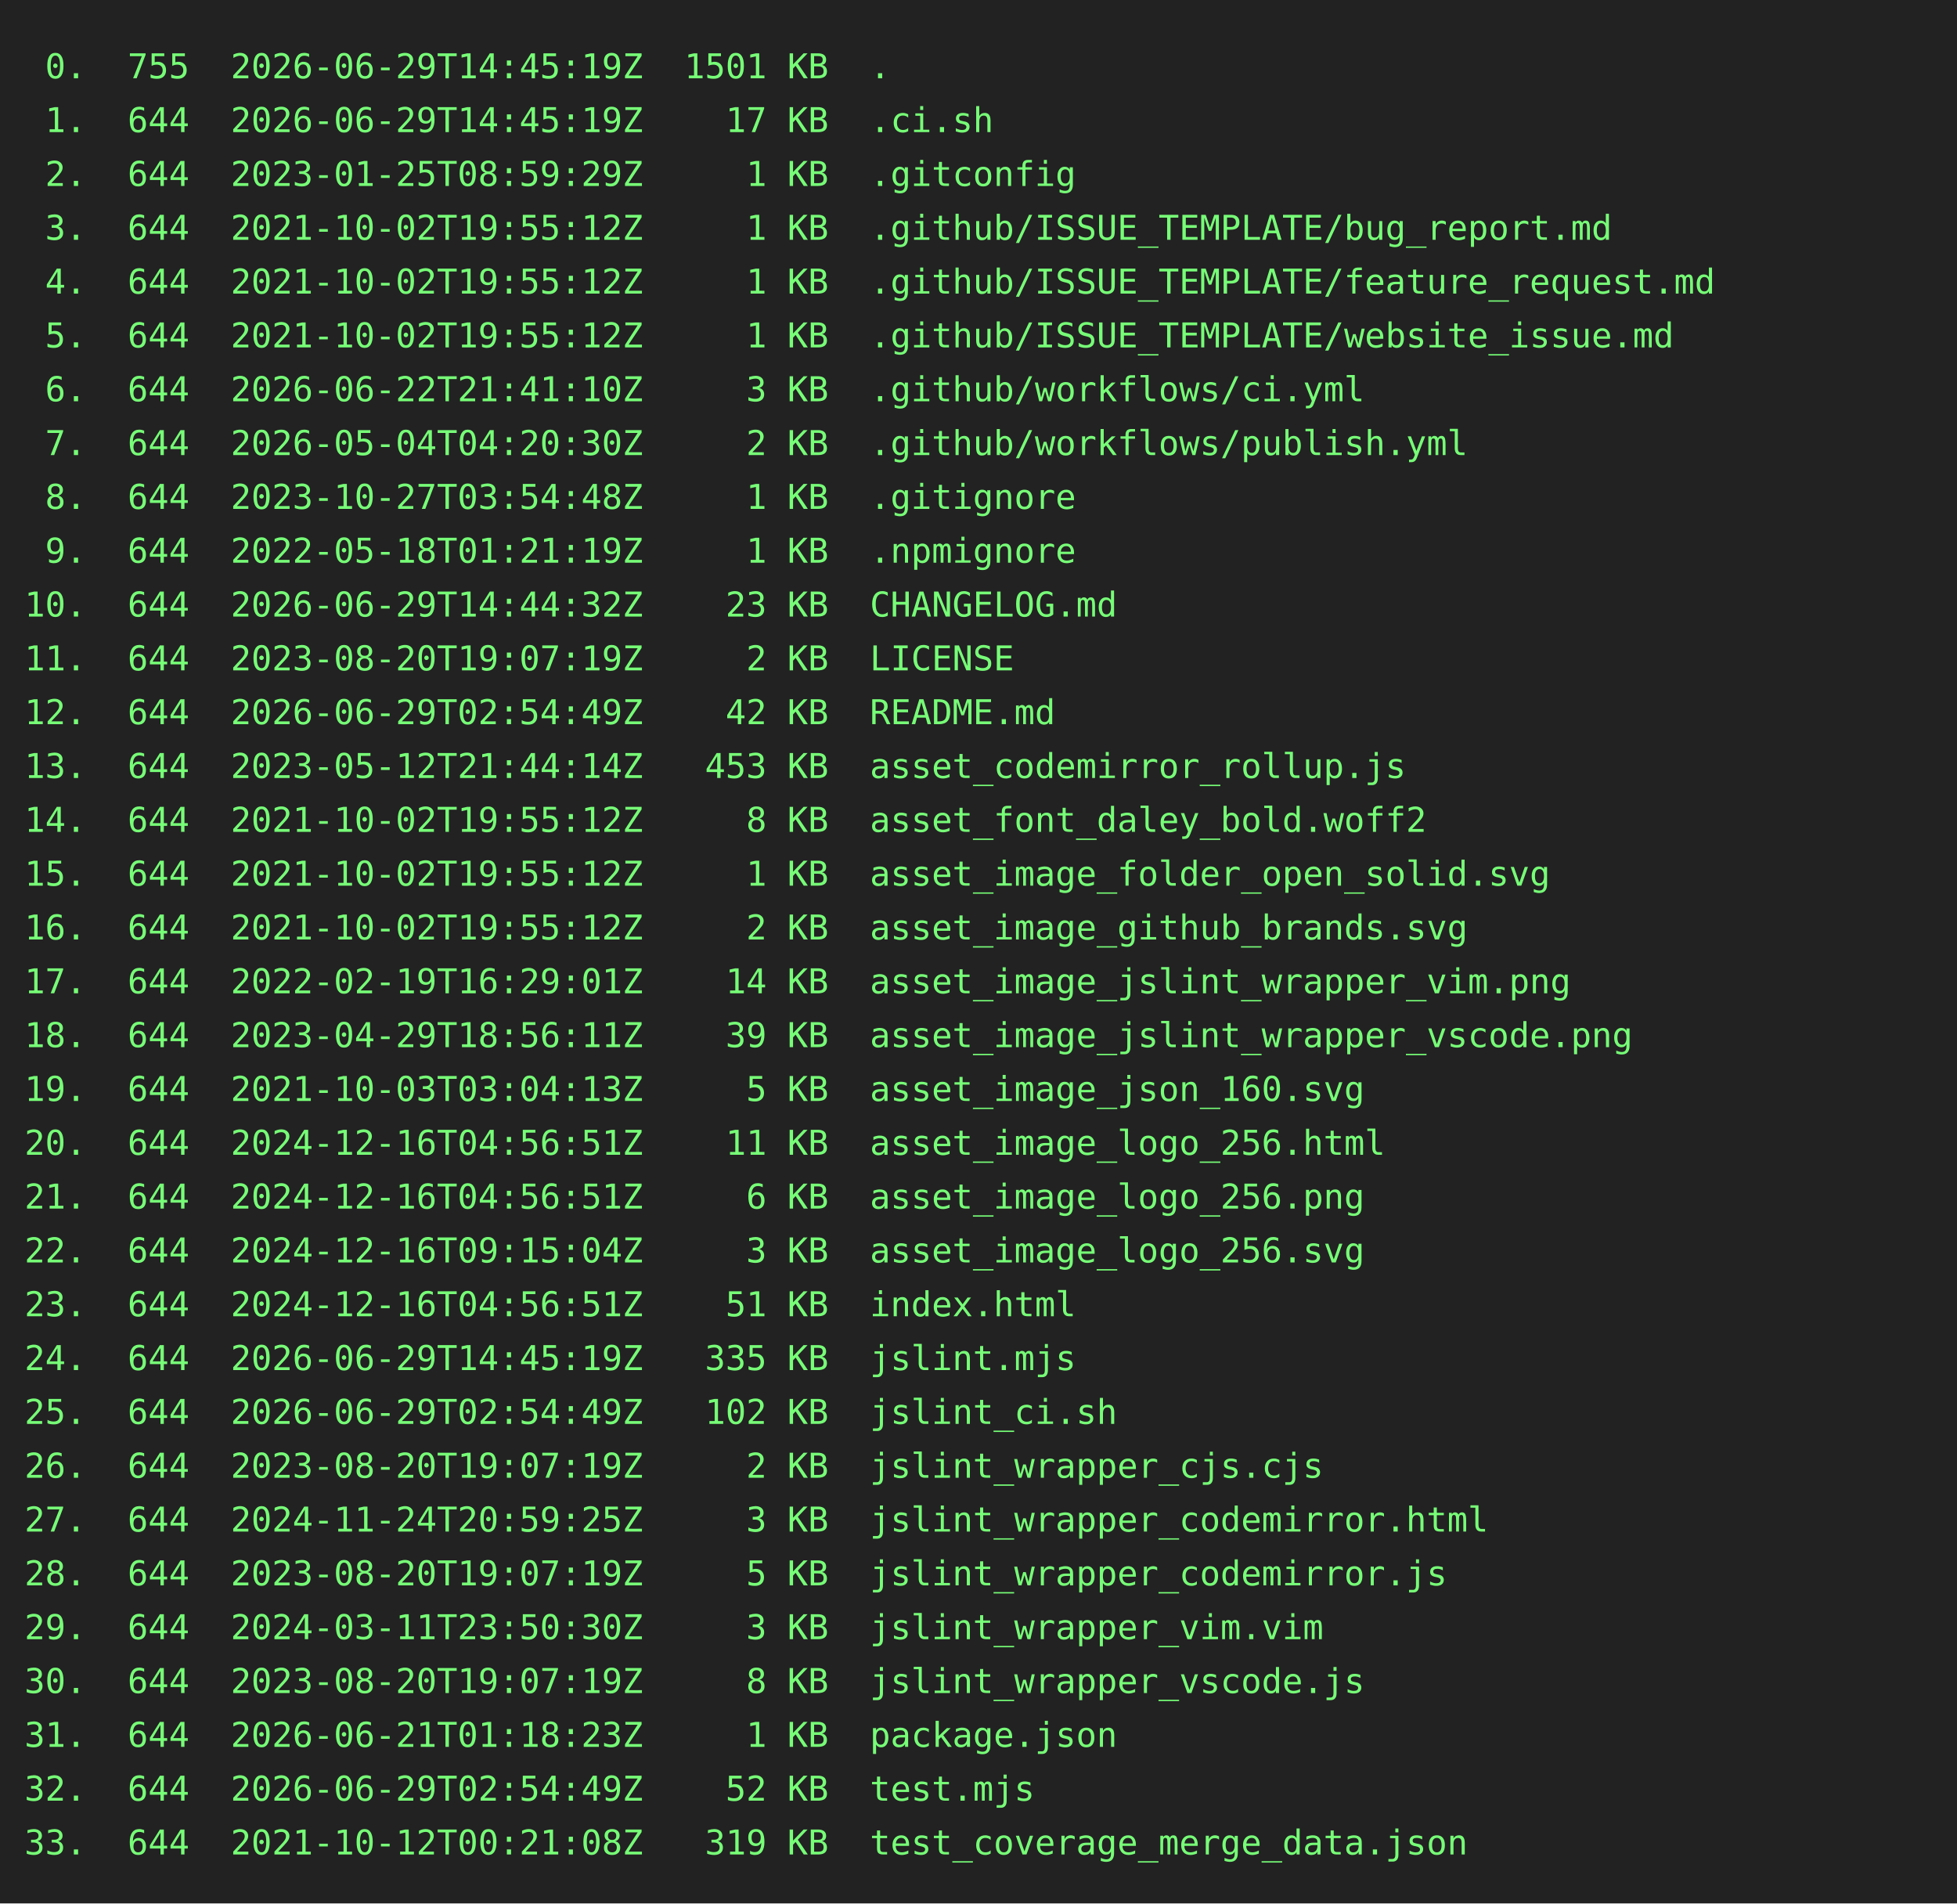
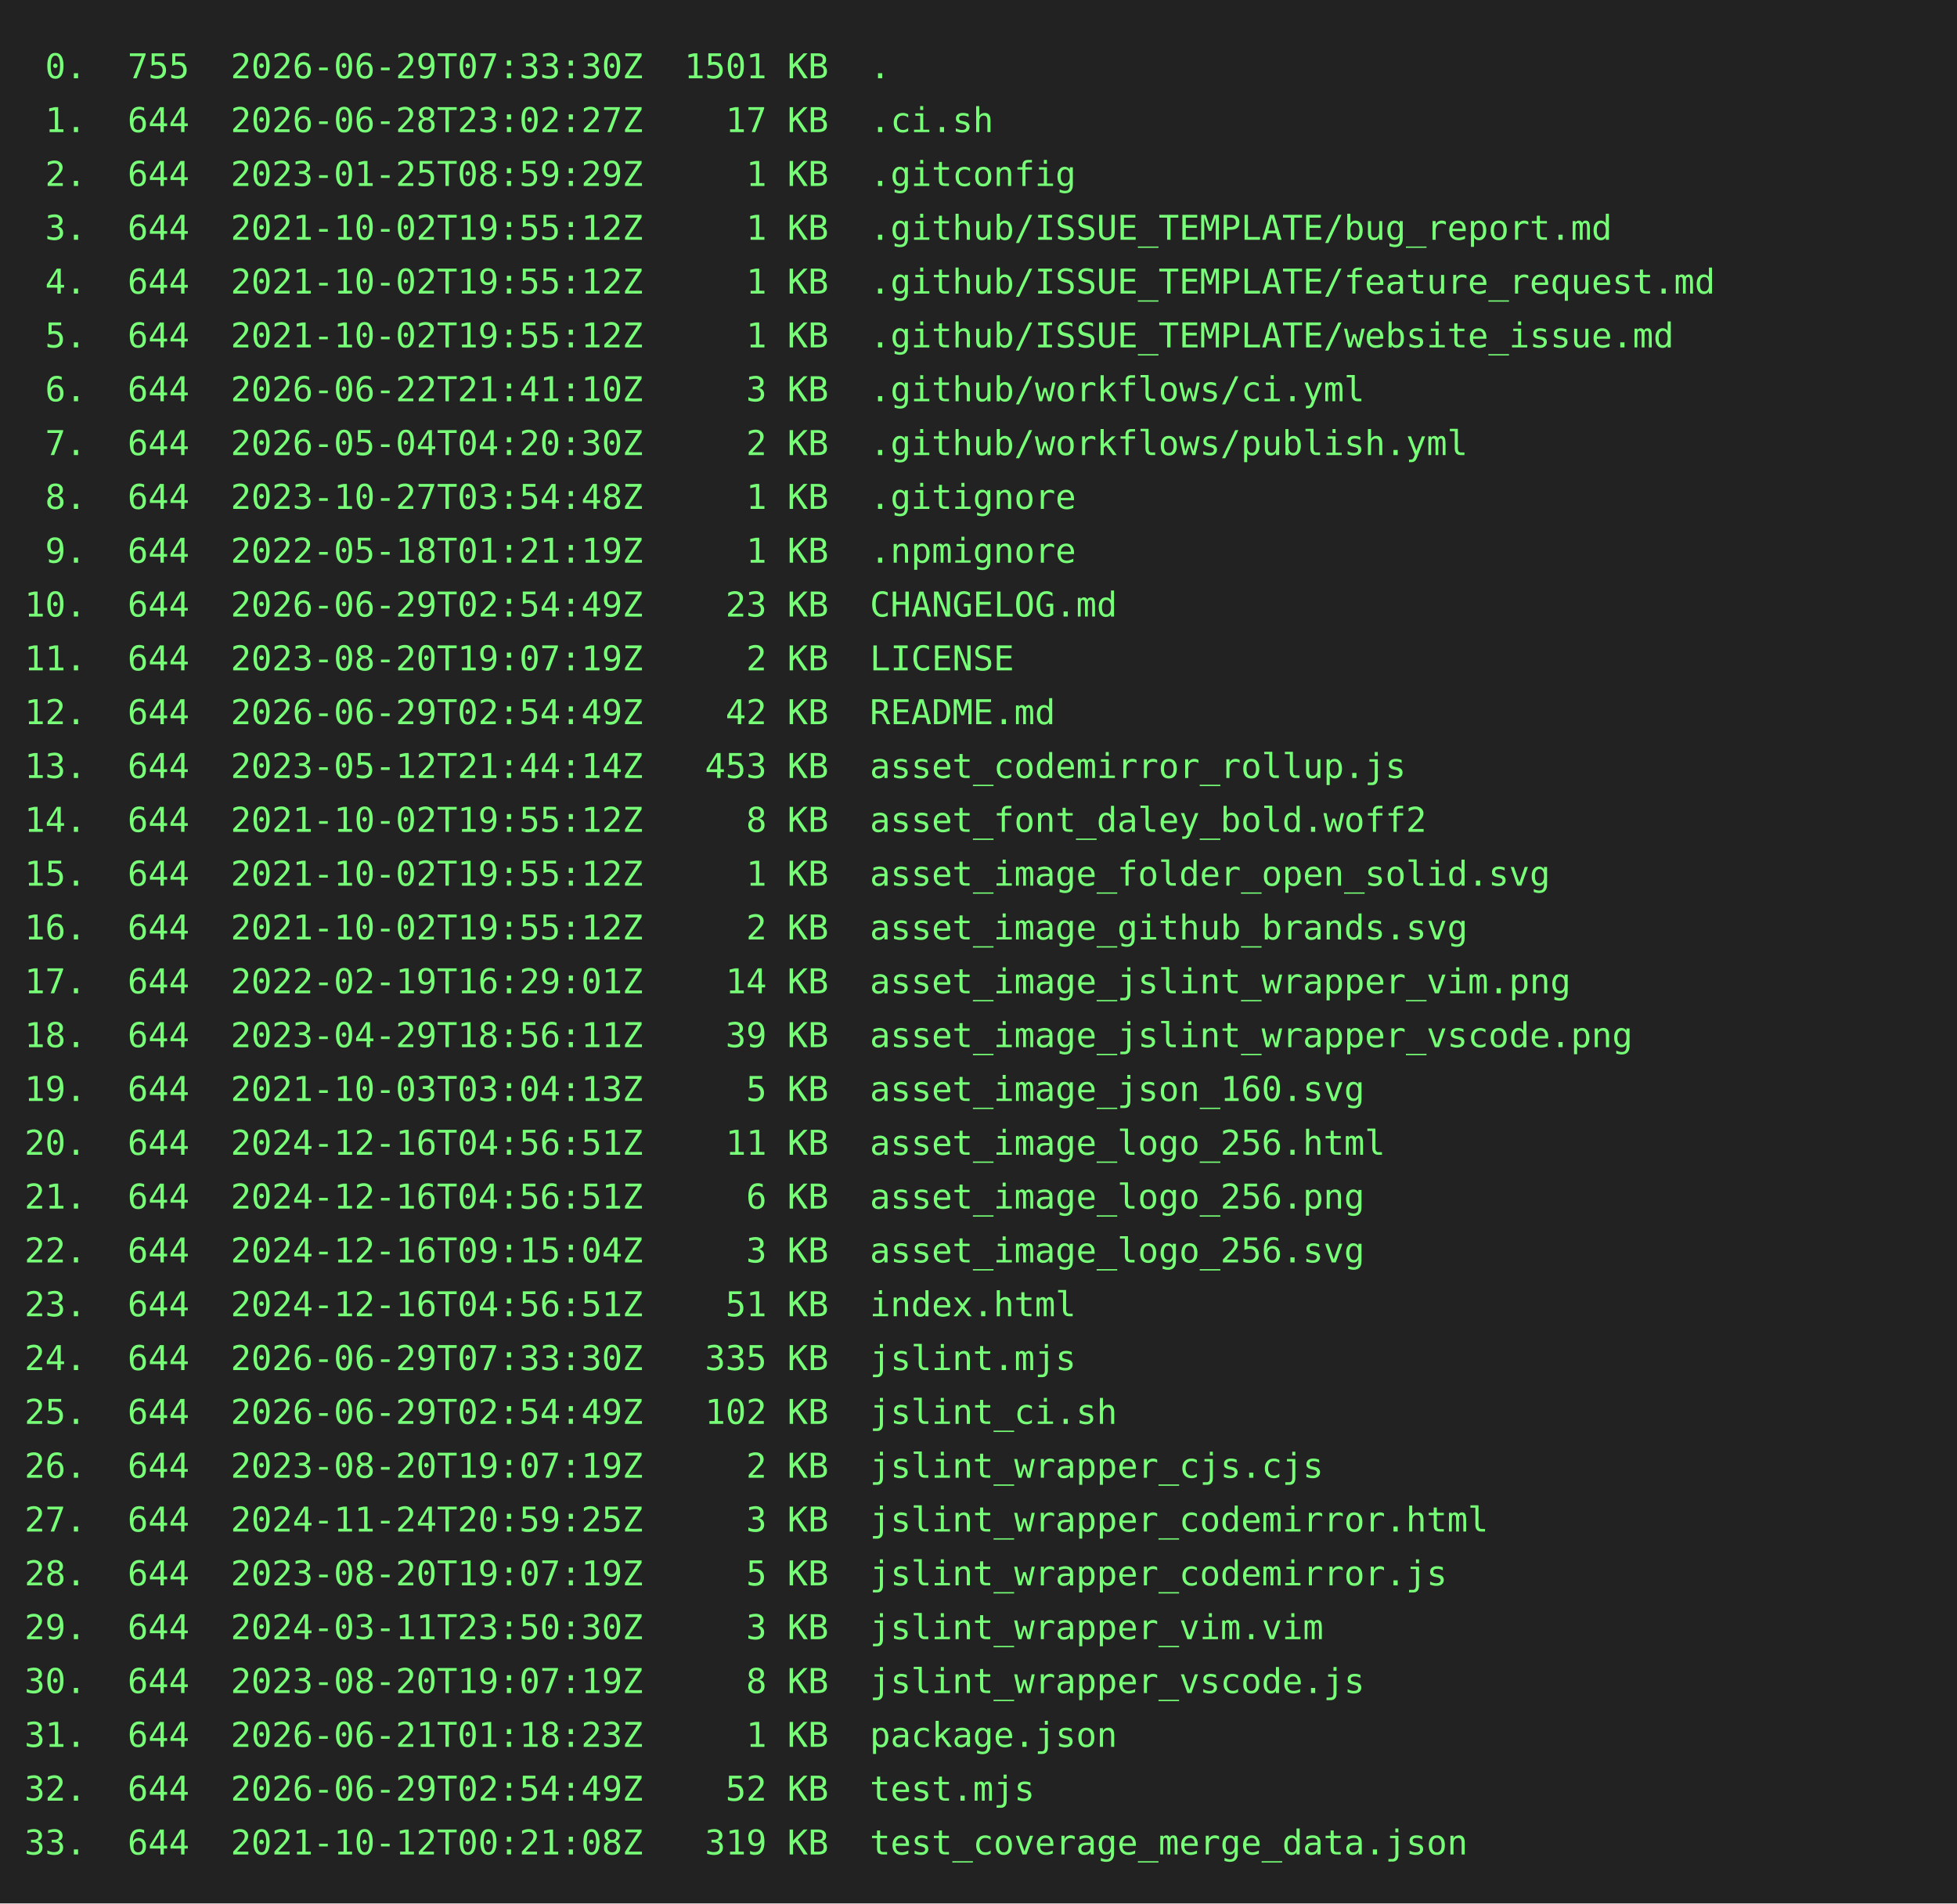
<svg xmlns="http://www.w3.org/2000/svg" height="778" width="800">
  <rect height="778" fill="#222" width="800" />
  <text fill="#7f7" font-family="consolas, menlo, monospace" font-size="14" xml:space="preserve">
-     <tspan lengthAdjust="spacingAndGlyphs" textLength="768" x="10" y="32"> 0.  755  2026-06-29T14:45:19Z  1501 KB  .                                                       </tspan>
-     <tspan lengthAdjust="spacingAndGlyphs" textLength="768" x="10" y="54"> 1.  644  2026-06-29T14:45:19Z    17 KB  .ci.sh                                                  </tspan>
+     <tspan lengthAdjust="spacingAndGlyphs" textLength="768" x="10" y="32"> 0.  755  2026-06-29T07:33:30Z  1501 KB  .                                                       </tspan>
+     <tspan lengthAdjust="spacingAndGlyphs" textLength="768" x="10" y="54"> 1.  644  2026-06-28T23:02:27Z    17 KB  .ci.sh                                                  </tspan>
    <tspan lengthAdjust="spacingAndGlyphs" textLength="768" x="10" y="76"> 2.  644  2023-01-25T08:59:29Z     1 KB  .gitconfig                                              </tspan>
    <tspan lengthAdjust="spacingAndGlyphs" textLength="768" x="10" y="98"> 3.  644  2021-10-02T19:55:12Z     1 KB  .github/ISSUE_TEMPLATE/bug_report.md                    </tspan>
    <tspan lengthAdjust="spacingAndGlyphs" textLength="768" x="10" y="120"> 4.  644  2021-10-02T19:55:12Z     1 KB  .github/ISSUE_TEMPLATE/feature_request.md               </tspan>
    <tspan lengthAdjust="spacingAndGlyphs" textLength="768" x="10" y="142"> 5.  644  2021-10-02T19:55:12Z     1 KB  .github/ISSUE_TEMPLATE/website_issue.md                 </tspan>
    <tspan lengthAdjust="spacingAndGlyphs" textLength="768" x="10" y="164"> 6.  644  2026-06-22T21:41:10Z     3 KB  .github/workflows/ci.yml                                </tspan>
    <tspan lengthAdjust="spacingAndGlyphs" textLength="768" x="10" y="186"> 7.  644  2026-05-04T04:20:30Z     2 KB  .github/workflows/publish.yml                           </tspan>
    <tspan lengthAdjust="spacingAndGlyphs" textLength="768" x="10" y="208"> 8.  644  2023-10-27T03:54:48Z     1 KB  .gitignore                                              </tspan>
    <tspan lengthAdjust="spacingAndGlyphs" textLength="768" x="10" y="230"> 9.  644  2022-05-18T01:21:19Z     1 KB  .npmignore                                              </tspan>
-     <tspan lengthAdjust="spacingAndGlyphs" textLength="768" x="10" y="252">10.  644  2026-06-29T14:44:32Z    23 KB  CHANGELOG.md                                            </tspan>
+     <tspan lengthAdjust="spacingAndGlyphs" textLength="768" x="10" y="252">10.  644  2026-06-29T02:54:49Z    23 KB  CHANGELOG.md                                            </tspan>
    <tspan lengthAdjust="spacingAndGlyphs" textLength="768" x="10" y="274">11.  644  2023-08-20T19:07:19Z     2 KB  LICENSE                                                 </tspan>
    <tspan lengthAdjust="spacingAndGlyphs" textLength="768" x="10" y="296">12.  644  2026-06-29T02:54:49Z    42 KB  README.md                                               </tspan>
    <tspan lengthAdjust="spacingAndGlyphs" textLength="768" x="10" y="318">13.  644  2023-05-12T21:44:14Z   453 KB  asset_codemirror_rollup.js                              </tspan>
    <tspan lengthAdjust="spacingAndGlyphs" textLength="768" x="10" y="340">14.  644  2021-10-02T19:55:12Z     8 KB  asset_font_daley_bold.woff2                             </tspan>
    <tspan lengthAdjust="spacingAndGlyphs" textLength="768" x="10" y="362">15.  644  2021-10-02T19:55:12Z     1 KB  asset_image_folder_open_solid.svg                       </tspan>
    <tspan lengthAdjust="spacingAndGlyphs" textLength="768" x="10" y="384">16.  644  2021-10-02T19:55:12Z     2 KB  asset_image_github_brands.svg                           </tspan>
    <tspan lengthAdjust="spacingAndGlyphs" textLength="768" x="10" y="406">17.  644  2022-02-19T16:29:01Z    14 KB  asset_image_jslint_wrapper_vim.png                      </tspan>
    <tspan lengthAdjust="spacingAndGlyphs" textLength="768" x="10" y="428">18.  644  2023-04-29T18:56:11Z    39 KB  asset_image_jslint_wrapper_vscode.png                   </tspan>
    <tspan lengthAdjust="spacingAndGlyphs" textLength="768" x="10" y="450">19.  644  2021-10-03T03:04:13Z     5 KB  asset_image_json_160.svg                                </tspan>
    <tspan lengthAdjust="spacingAndGlyphs" textLength="768" x="10" y="472">20.  644  2024-12-16T04:56:51Z    11 KB  asset_image_logo_256.html                               </tspan>
    <tspan lengthAdjust="spacingAndGlyphs" textLength="768" x="10" y="494">21.  644  2024-12-16T04:56:51Z     6 KB  asset_image_logo_256.png                                </tspan>
    <tspan lengthAdjust="spacingAndGlyphs" textLength="768" x="10" y="516">22.  644  2024-12-16T09:15:04Z     3 KB  asset_image_logo_256.svg                                </tspan>
    <tspan lengthAdjust="spacingAndGlyphs" textLength="768" x="10" y="538">23.  644  2024-12-16T04:56:51Z    51 KB  index.html                                              </tspan>
-     <tspan lengthAdjust="spacingAndGlyphs" textLength="768" x="10" y="560">24.  644  2026-06-29T14:45:19Z   335 KB  jslint.mjs                                              </tspan>
+     <tspan lengthAdjust="spacingAndGlyphs" textLength="768" x="10" y="560">24.  644  2026-06-29T07:33:30Z   335 KB  jslint.mjs                                              </tspan>
    <tspan lengthAdjust="spacingAndGlyphs" textLength="768" x="10" y="582">25.  644  2026-06-29T02:54:49Z   102 KB  jslint_ci.sh                                            </tspan>
    <tspan lengthAdjust="spacingAndGlyphs" textLength="768" x="10" y="604">26.  644  2023-08-20T19:07:19Z     2 KB  jslint_wrapper_cjs.cjs                                  </tspan>
    <tspan lengthAdjust="spacingAndGlyphs" textLength="768" x="10" y="626">27.  644  2024-11-24T20:59:25Z     3 KB  jslint_wrapper_codemirror.html                          </tspan>
    <tspan lengthAdjust="spacingAndGlyphs" textLength="768" x="10" y="648">28.  644  2023-08-20T19:07:19Z     5 KB  jslint_wrapper_codemirror.js                            </tspan>
    <tspan lengthAdjust="spacingAndGlyphs" textLength="768" x="10" y="670">29.  644  2024-03-11T23:50:30Z     3 KB  jslint_wrapper_vim.vim                                  </tspan>
    <tspan lengthAdjust="spacingAndGlyphs" textLength="768" x="10" y="692">30.  644  2023-08-20T19:07:19Z     8 KB  jslint_wrapper_vscode.js                                </tspan>
    <tspan lengthAdjust="spacingAndGlyphs" textLength="768" x="10" y="714">31.  644  2026-06-21T01:18:23Z     1 KB  package.json                                            </tspan>
    <tspan lengthAdjust="spacingAndGlyphs" textLength="768" x="10" y="736">32.  644  2026-06-29T02:54:49Z    52 KB  test.mjs                                                </tspan>
    <tspan lengthAdjust="spacingAndGlyphs" textLength="768" x="10" y="758">33.  644  2021-10-12T00:21:08Z   319 KB  test_coverage_merge_data.json                           </tspan>
  </text>
</svg>
